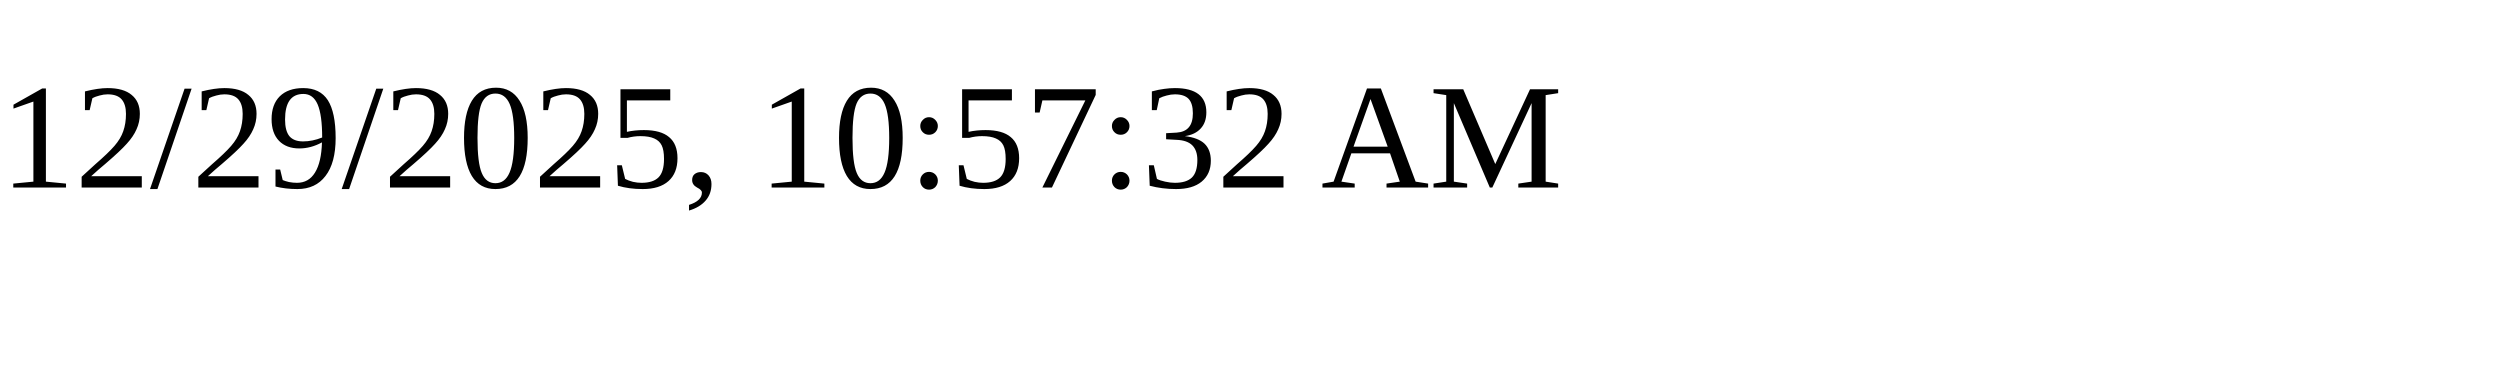
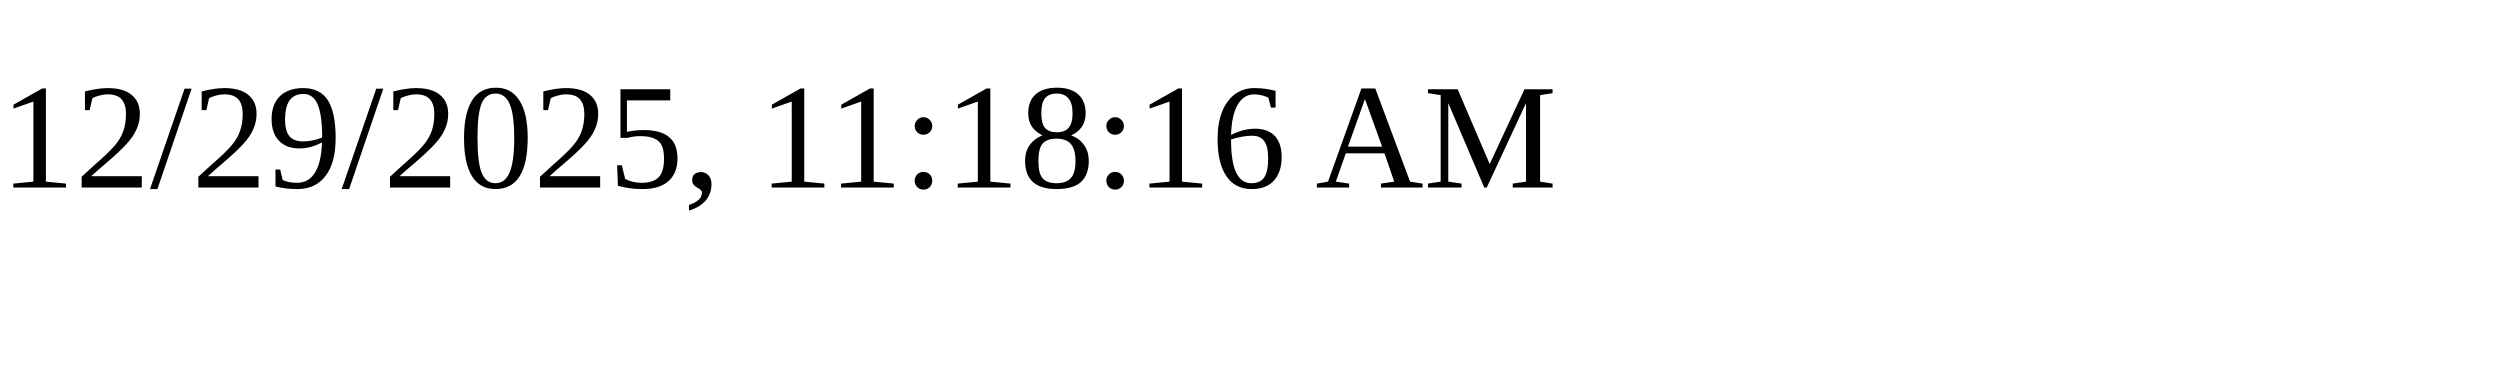
<svg xmlns="http://www.w3.org/2000/svg" height="30" width="200">
-   <text x="0" y="15">12/29/2025, 10:57:32 AM</text>
+   <text x="0" y="15">12/29/2025, 11:18:16 AM</text>
</svg>
